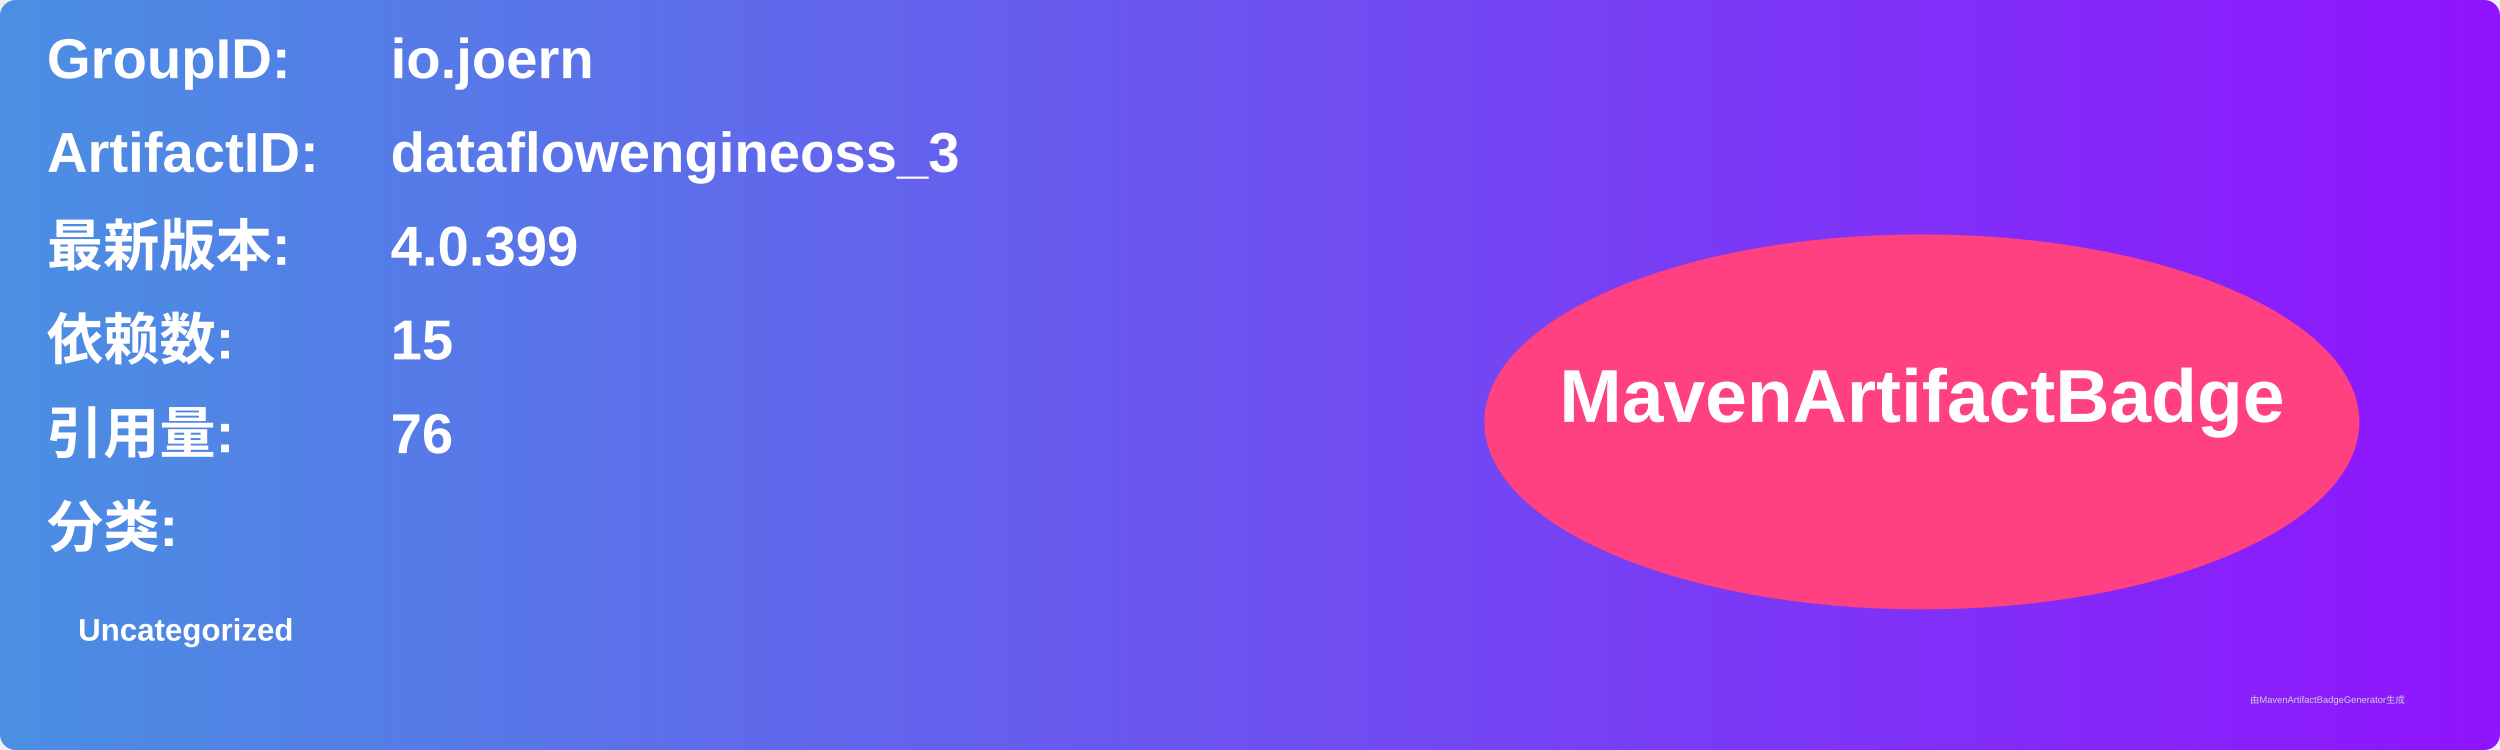
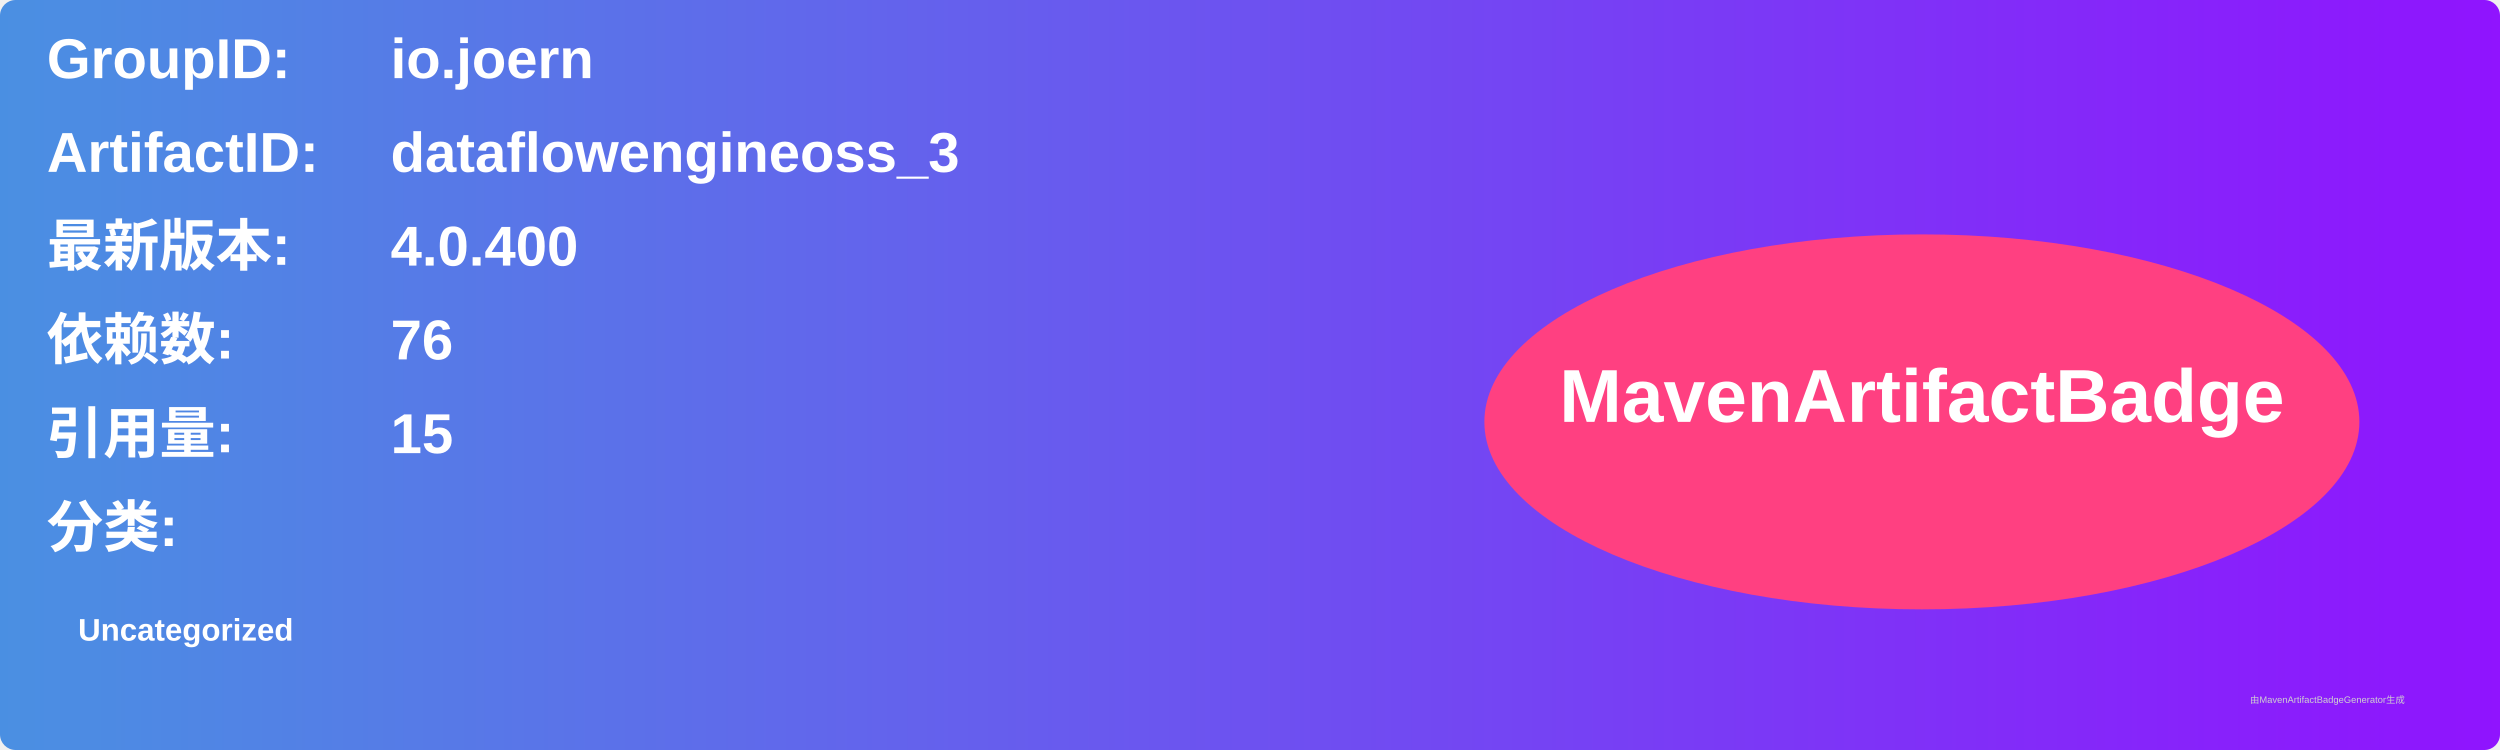
<svg xmlns="http://www.w3.org/2000/svg" width="800" height="240" viewBox="0 0 800 240">
  <linearGradient id="grad" x1="0%" y1="0%" x2="100%" y2="0%">
    <stop offset="0%" stop-color="#4a90e2" />
    <stop offset="100%" stop-color="#9013fe" />
  </linearGradient>
  <rect width="100%" height="100%" rx="5" ry="5" fill="url(#grad)" />
  <g transform="translate(15, 15)">
    <text x="0" y="10" font-family="Arial" font-size="18" fill="white" font-weight="bold" width="260">GroupID:</text>
    <text x="110" y="10" font-family="Arial" font-size="18" fill="white" font-weight="bold" width="460">io.joern</text>
    <text x="0" y="40" font-family="Arial" font-size="18" fill="white" font-weight="bold" width="260">ArtifactID:</text>
    <text x="110" y="40" font-family="Arial" font-size="18" fill="white" font-weight="bold" width="460">dataflowengineoss_3</text>
    <text x="0" y="70" font-family="Arial" font-size="18" fill="white" font-weight="bold">最新版本:</text>
    <text x="110" y="70" font-family="Arial" font-size="18" fill="white" font-weight="bold">
-       <tspan font-weight="bold">4.0.399</tspan>
+       <tspan font-weight="bold">4.0.400</tspan>
    </text>
    <text x="0" y="100" font-family="Arial" font-size="18" fill="white" font-weight="bold">依赖数: </text>
    <text x="110" y="100" font-family="Arial" font-size="18" fill="white">
-       <tspan font-weight="bold">15</tspan>
+       <tspan font-weight="bold">76</tspan>
    </text>
    <text x="0" y="130" font-family="Arial" font-size="18" fill="white" font-weight="bold">引用量: </text>
    <text x="110" y="130" font-family="Arial" font-size="18" fill="white">
-       <tspan font-weight="bold">76</tspan>
+       <tspan font-weight="bold">15</tspan>
    </text>
    <text x="0" y="160" font-family="Arial" font-size="18" fill="white" font-weight="bold">分类:</text>
    <text x="10" y="190" font-family="Arial" font-size="10" fill="white">
      <tspan font-weight="bold">Uncategorized</tspan>
    </text>
    <ellipse cx="600" cy="120" rx="140" ry="60" fill="#ff4081" />
    <text x="600" y="120" text-anchor="middle" font-family="Arial" font-size="24" fill="white" font-weight="bold">MavenArtifactBadge</text>
  </g>
  <text x="720" y="225" font-family="Arial" font-size="3" fill="#d0d0d0">由MavenArtifactBadgeGenerator生成</text>
</svg>
